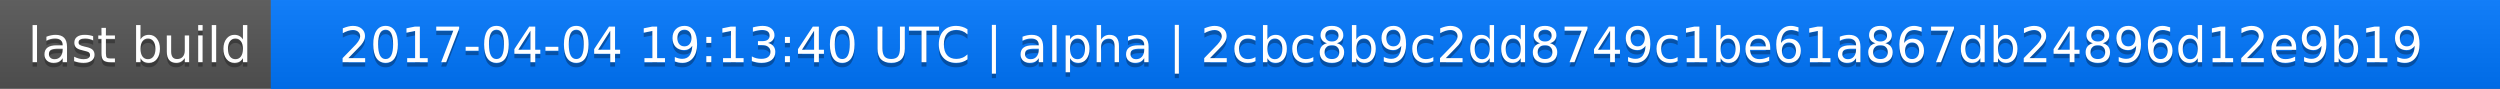
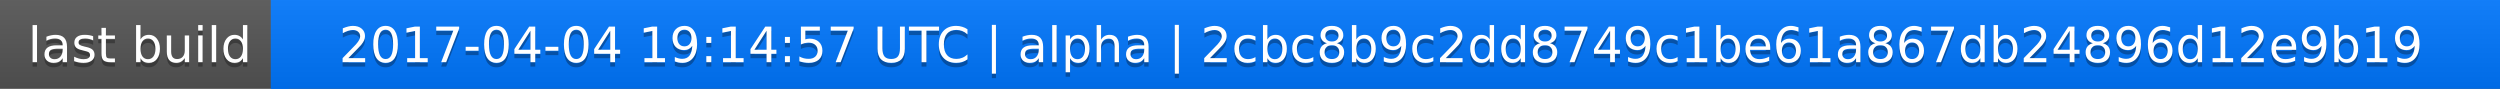
<svg xmlns="http://www.w3.org/2000/svg" width="563" height="20">
  <linearGradient id="a" x2="0" y2="100%">
    <stop offset="0" stop-color="#bbb" stop-opacity=".1" />
    <stop offset="1" stop-opacity=".1" />
  </linearGradient>
  <rect rx="0" width="563" height="20" fill="#555" />
  <rect rx="0" x="61" width="502" height="20" fill="#07f" />
  <path fill="#07f" d="M61 0h4v20h-4z" />
  <rect rx="0" width="563" height="20" fill="url(#a)" />
  <g fill="#fff" text-anchor="middle" font-family="DejaVu Sans,Verdana,Geneva,sans-serif" font-size="11">
    <text x="31.5" y="15" fill="#010101" fill-opacity=".3">last build</text>
    <text x="31.5" y="14">last build</text>
-     <text x="311" y="15" fill="#010101" fill-opacity=".3">2017-04-04 19:13:40 UTC | alpha | 2cbc8b9c2dd8749c1be61a867db24896d12e9b19</text>
-     <text x="311" y="14">2017-04-04 19:13:40 UTC | alpha | 2cbc8b9c2dd8749c1be61a867db24896d12e9b19</text>
+     <text x="311" y="15" fill="#010101" fill-opacity=".3">2017-04-04 19:14:57 UTC | alpha | 2cbc8b9c2dd8749c1be61a867db24896d12e9b19</text>
+     <text x="311" y="14">2017-04-04 19:14:57 UTC | alpha | 2cbc8b9c2dd8749c1be61a867db24896d12e9b19</text>
  </g>
</svg>
